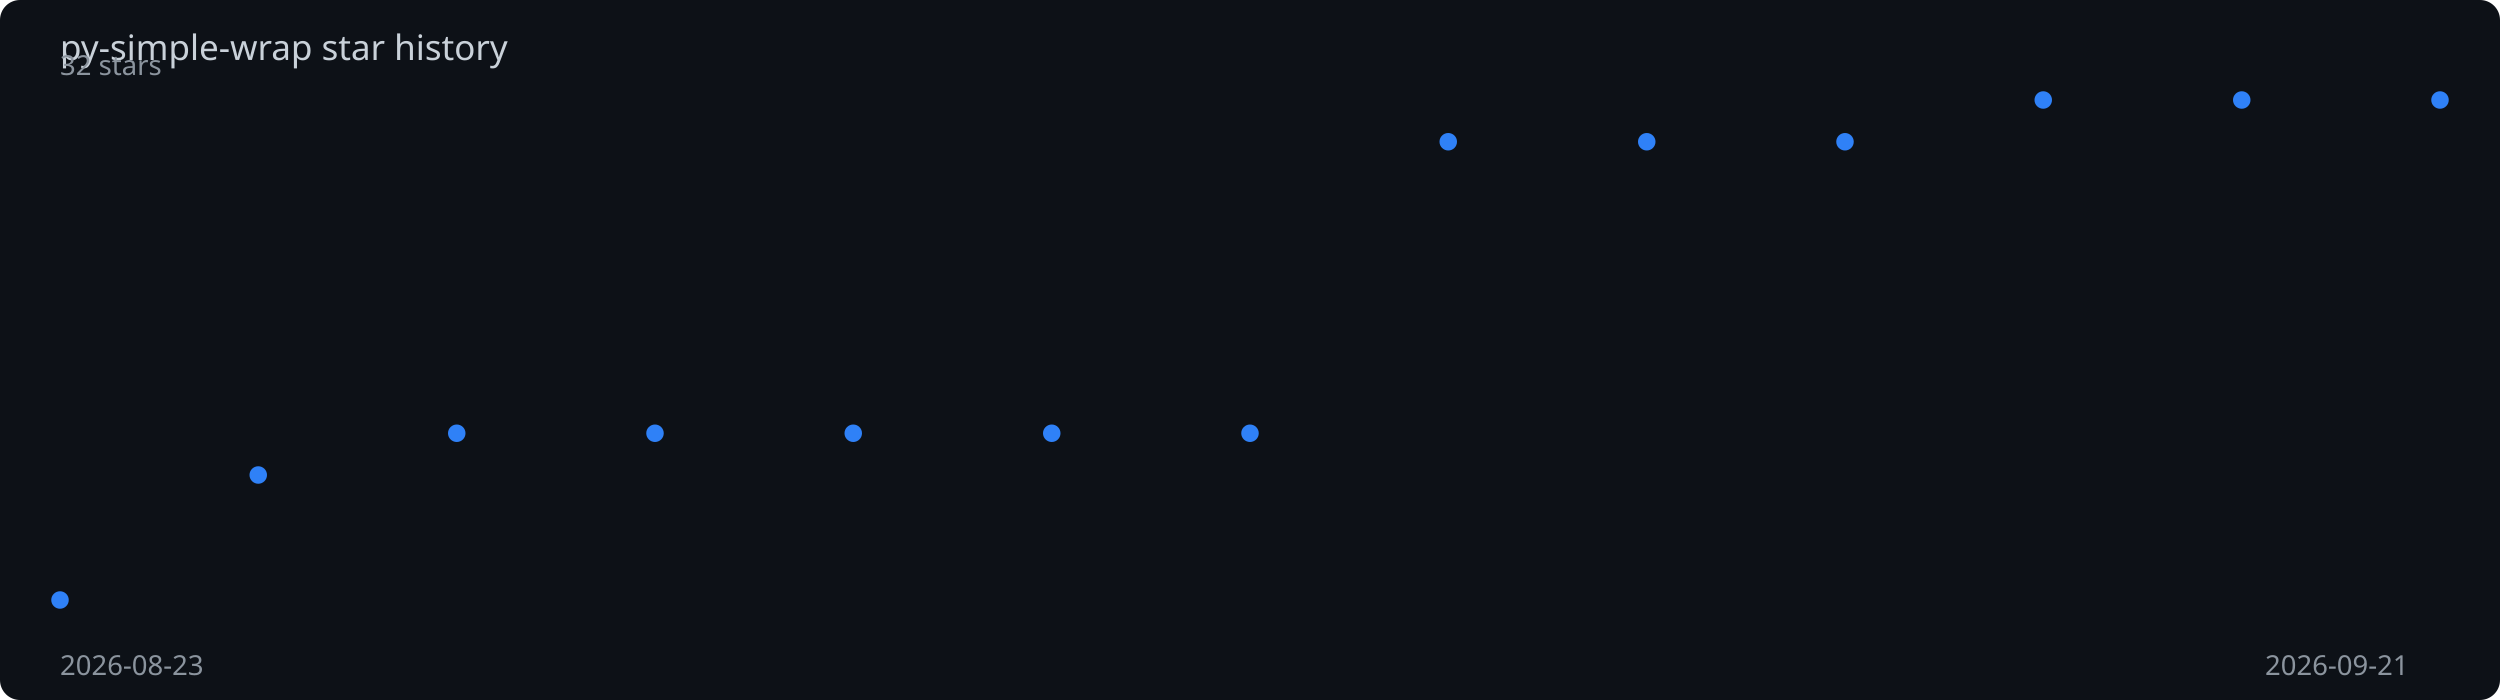
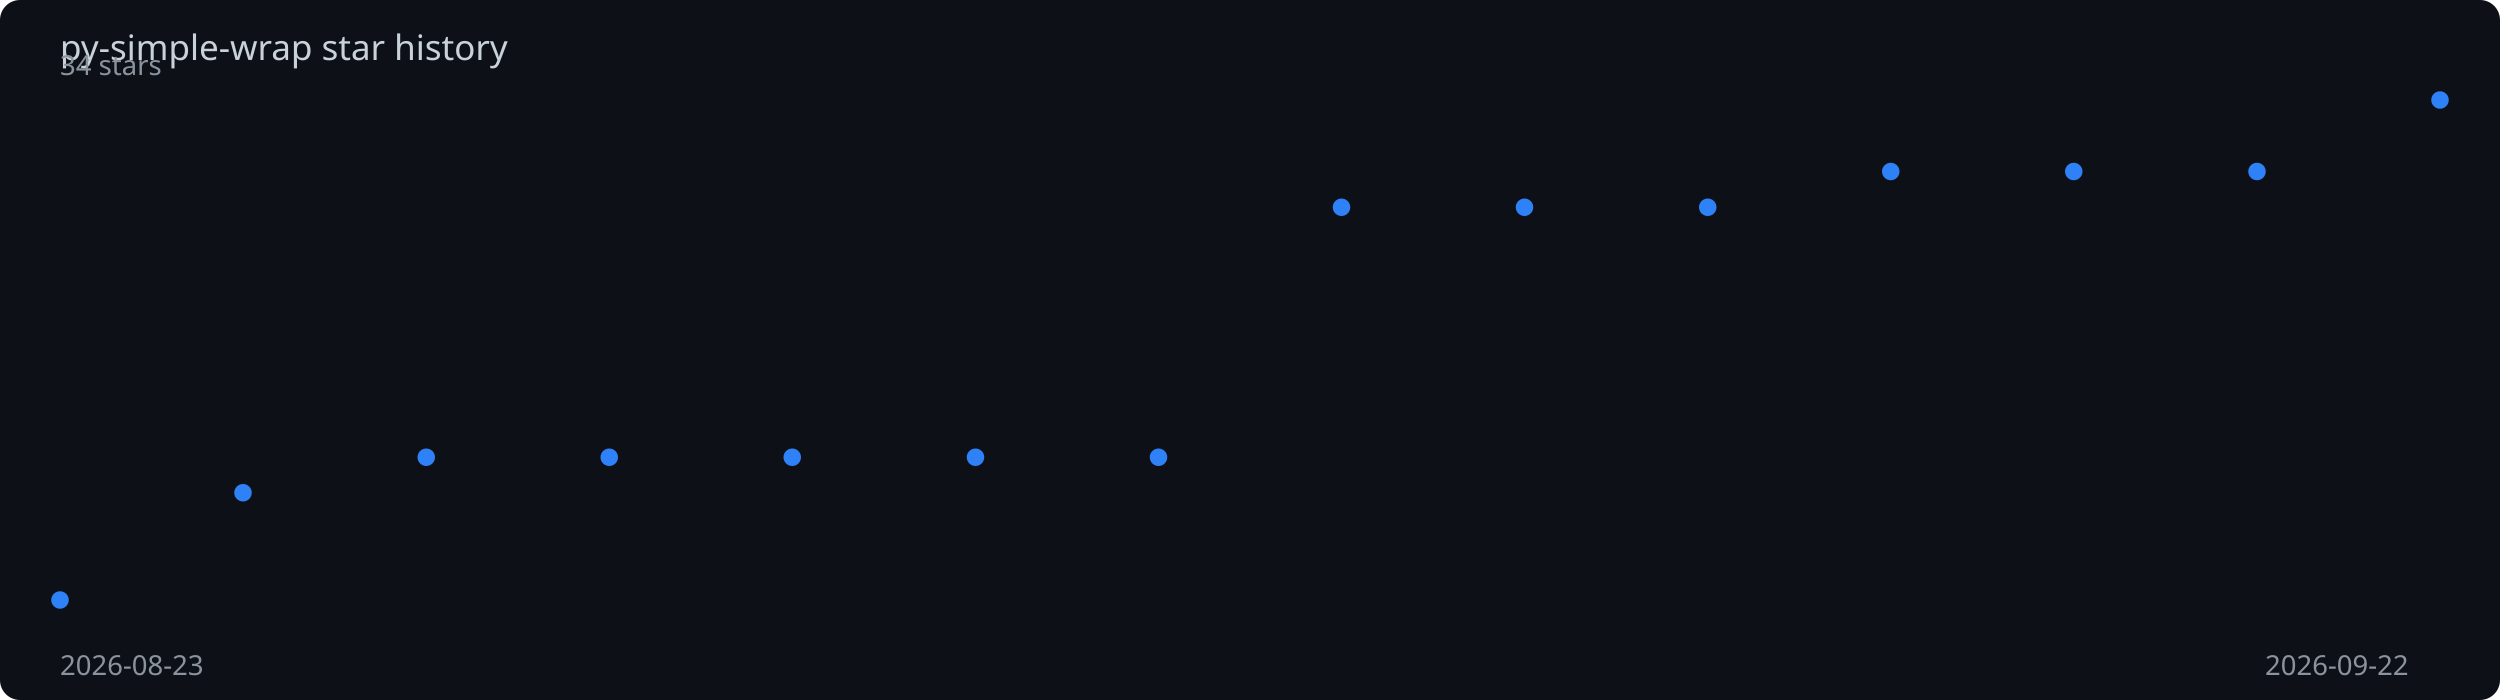
<svg xmlns="http://www.w3.org/2000/svg" viewBox="0 0 1000 280" width="100%" height="280">
  <rect width="1000" height="280" fill="#0d1117" rx="8" />
  <text x="24" y="24" fill="#c9d1d9" font-family="sans-serif" font-size="14">
    py-simple-wrap star history
  </text>
-   <polyline points="24.0,240.0 103.3,190.0 182.7,173.3 262.0,173.3 341.3,173.3 420.7,173.3 500.0,173.3 579.3,56.7 658.7,56.7 738.0,56.7 817.3,40.0 896.7,40.0 976.0,40.0" fill="none" stroke="#2f81f7" stroke-width="2" stroke-dasharray="1031.7" stroke-dashoffset="1031.7">
-     <animate attributeName="stroke-dashoffset" from="1031.7" to="0" dur="2s" fill="freeze" calcMode="spline" keySplines="0.4 0 0.2 1" />
+   <polyline points="24.0,240.0 97.2,197.1 170.5,182.9 243.7,182.9 316.9,182.9 390.2,182.9 463.4,182.9 536.6,82.9 609.8,82.9 683.1,82.9 756.3,68.6 829.5,68.6 902.8,68.6 976.0,40.0" fill="none" stroke="#2f81f7" stroke-width="2" stroke-dasharray="1022.5" stroke-dashoffset="1022.5">
+     <animate attributeName="stroke-dashoffset" from="1022.5" to="0" dur="2s" fill="freeze" calcMode="spline" keySplines="0.4 0 0.2 1" />
  </polyline>
  <circle cx="24.0" cy="240.0" r="3.5" fill="#2f81f7">
    <animate attributeName="opacity" from="0" to="1" begin="0.00s" dur="0.2s" fill="freeze" />
  </circle>
-   <circle cx="103.3" cy="190.0" r="3.5" fill="#2f81f7">
-     <animate attributeName="opacity" from="0" to="1" begin="0.17s" dur="0.2s" fill="freeze" />
+   <circle cx="97.2" cy="197.1" r="3.5" fill="#2f81f7">
+     <animate attributeName="opacity" from="0" to="1" begin="0.15s" dur="0.2s" fill="freeze" />
  </circle>
-   <circle cx="182.7" cy="173.3" r="3.5" fill="#2f81f7">
-     <animate attributeName="opacity" from="0" to="1" begin="0.33s" dur="0.2s" fill="freeze" />
+   <circle cx="170.5" cy="182.9" r="3.5" fill="#2f81f7">
+     <animate attributeName="opacity" from="0" to="1" begin="0.31s" dur="0.2s" fill="freeze" />
  </circle>
-   <circle cx="262.0" cy="173.3" r="3.5" fill="#2f81f7">
-     <animate attributeName="opacity" from="0" to="1" begin="0.50s" dur="0.2s" fill="freeze" />
+   <circle cx="243.7" cy="182.9" r="3.5" fill="#2f81f7">
+     <animate attributeName="opacity" from="0" to="1" begin="0.46s" dur="0.2s" fill="freeze" />
  </circle>
-   <circle cx="341.3" cy="173.3" r="3.5" fill="#2f81f7">
-     <animate attributeName="opacity" from="0" to="1" begin="0.67s" dur="0.2s" fill="freeze" />
+   <circle cx="316.9" cy="182.9" r="3.5" fill="#2f81f7">
+     <animate attributeName="opacity" from="0" to="1" begin="0.62s" dur="0.2s" fill="freeze" />
  </circle>
-   <circle cx="420.7" cy="173.3" r="3.5" fill="#2f81f7">
-     <animate attributeName="opacity" from="0" to="1" begin="0.83s" dur="0.2s" fill="freeze" />
+   <circle cx="390.2" cy="182.9" r="3.5" fill="#2f81f7">
+     <animate attributeName="opacity" from="0" to="1" begin="0.77s" dur="0.2s" fill="freeze" />
  </circle>
-   <circle cx="500.0" cy="173.3" r="3.5" fill="#2f81f7">
-     <animate attributeName="opacity" from="0" to="1" begin="1.00s" dur="0.2s" fill="freeze" />
+   <circle cx="463.4" cy="182.9" r="3.5" fill="#2f81f7">
+     <animate attributeName="opacity" from="0" to="1" begin="0.92s" dur="0.2s" fill="freeze" />
  </circle>
-   <circle cx="579.3" cy="56.7" r="3.5" fill="#2f81f7">
-     <animate attributeName="opacity" from="0" to="1" begin="1.17s" dur="0.2s" fill="freeze" />
+   <circle cx="536.6" cy="82.9" r="3.5" fill="#2f81f7">
+     <animate attributeName="opacity" from="0" to="1" begin="1.08s" dur="0.2s" fill="freeze" />
  </circle>
-   <circle cx="658.7" cy="56.7" r="3.5" fill="#2f81f7">
-     <animate attributeName="opacity" from="0" to="1" begin="1.33s" dur="0.2s" fill="freeze" />
+   <circle cx="609.8" cy="82.9" r="3.5" fill="#2f81f7">
+     <animate attributeName="opacity" from="0" to="1" begin="1.23s" dur="0.2s" fill="freeze" />
  </circle>
-   <circle cx="738.0" cy="56.7" r="3.5" fill="#2f81f7">
-     <animate attributeName="opacity" from="0" to="1" begin="1.50s" dur="0.2s" fill="freeze" />
+   <circle cx="683.1" cy="82.9" r="3.5" fill="#2f81f7">
+     <animate attributeName="opacity" from="0" to="1" begin="1.38s" dur="0.2s" fill="freeze" />
  </circle>
-   <circle cx="817.3" cy="40.0" r="3.5" fill="#2f81f7">
-     <animate attributeName="opacity" from="0" to="1" begin="1.67s" dur="0.2s" fill="freeze" />
+   <circle cx="756.3" cy="68.6" r="3.5" fill="#2f81f7">
+     <animate attributeName="opacity" from="0" to="1" begin="1.54s" dur="0.2s" fill="freeze" />
  </circle>
-   <circle cx="896.7" cy="40.0" r="3.5" fill="#2f81f7">
-     <animate attributeName="opacity" from="0" to="1" begin="1.83s" dur="0.2s" fill="freeze" />
+   <circle cx="829.5" cy="68.6" r="3.5" fill="#2f81f7">
+     <animate attributeName="opacity" from="0" to="1" begin="1.69s" dur="0.2s" fill="freeze" />
+   </circle>
+   <circle cx="902.8" cy="68.6" r="3.5" fill="#2f81f7">
+     <animate attributeName="opacity" from="0" to="1" begin="1.85s" dur="0.2s" fill="freeze" />
  </circle>
  <circle cx="976.0" cy="40.0" r="3.5" fill="#2f81f7">
    <animate attributeName="opacity" from="0" to="1" begin="2.00s" dur="0.2s" fill="freeze" />
  </circle>
  <text x="24" y="270" fill="#8b949e" font-family="sans-serif" font-size="11">2026-08-23</text>
-   <text x="906" y="270" fill="#8b949e" font-family="sans-serif" font-size="11">2026-09-21</text>
-   <text x="24" y="30" fill="#8b949e" font-family="sans-serif" font-size="11">32 stars</text>
+   <text x="906" y="270" fill="#8b949e" font-family="sans-serif" font-size="11">2026-09-22</text>
+   <text x="24" y="30" fill="#8b949e" font-family="sans-serif" font-size="11">34 stars</text>
</svg>
